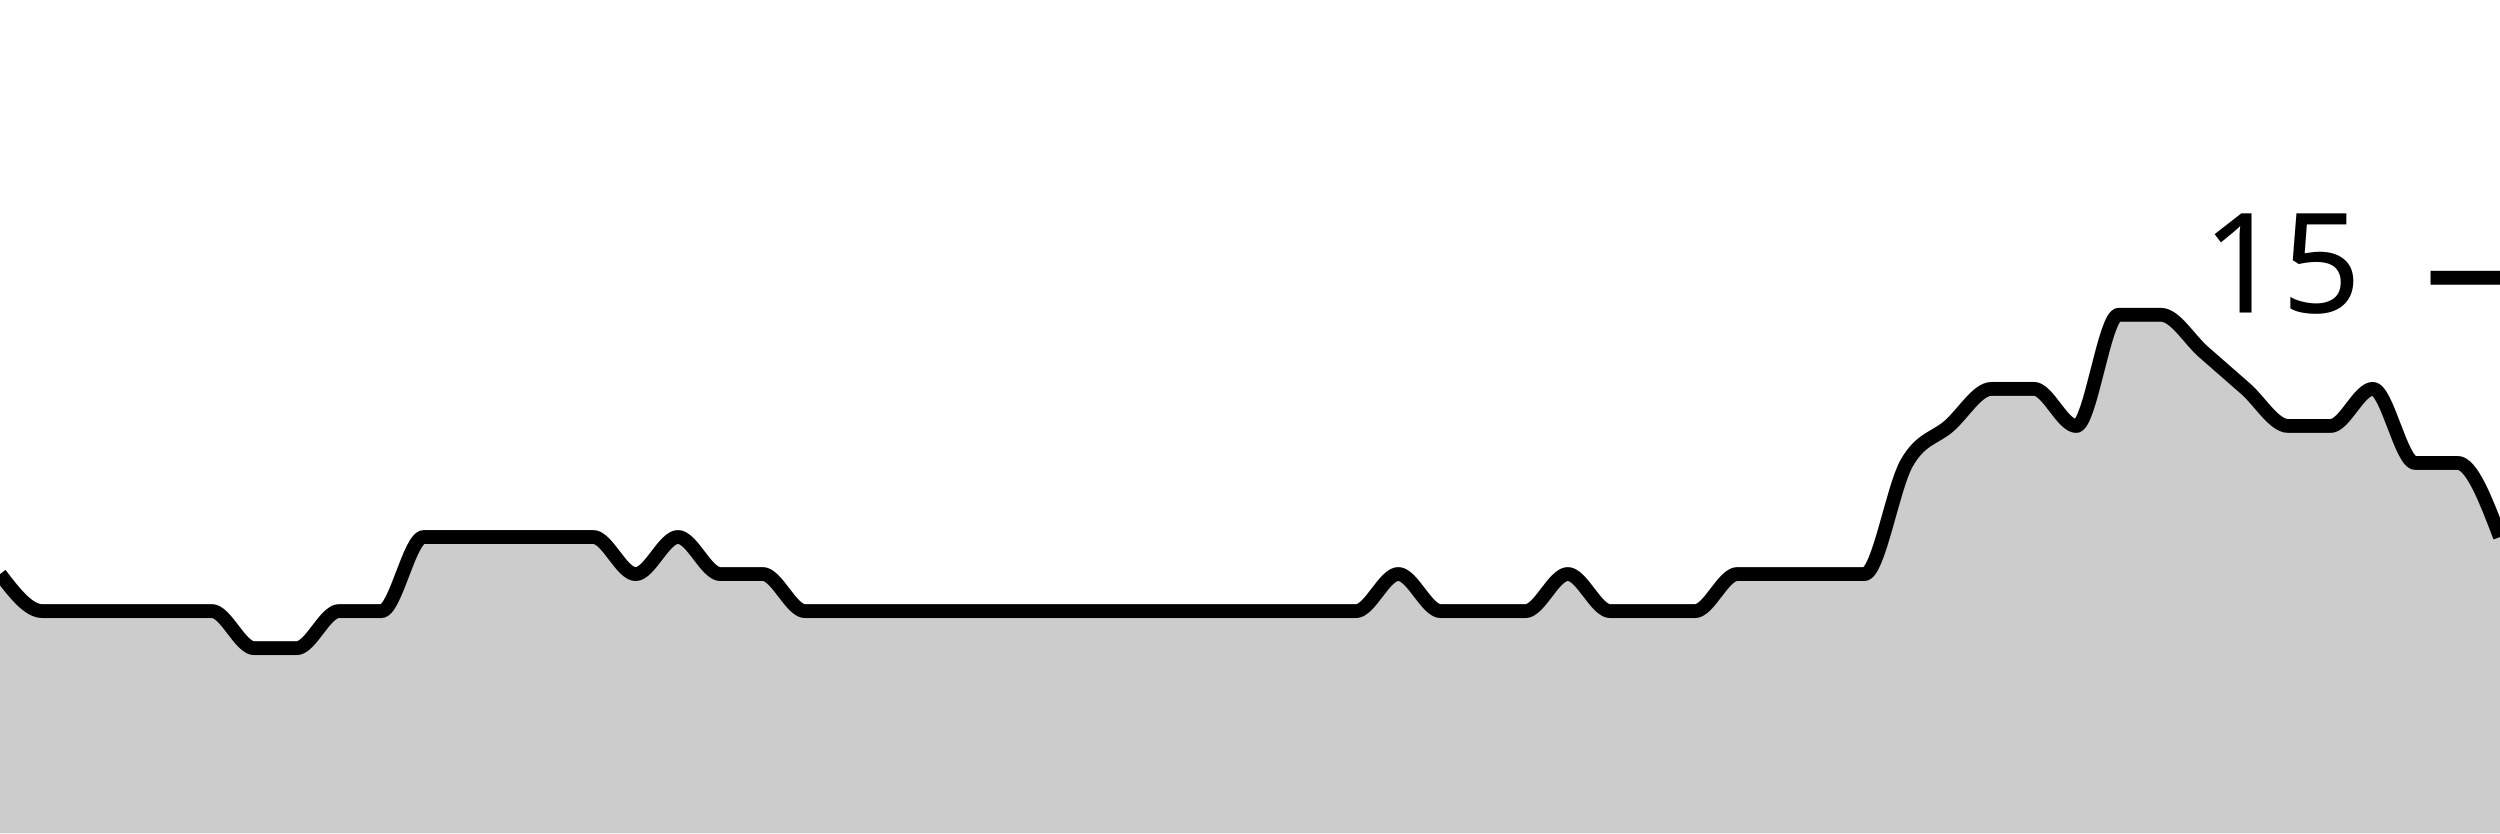
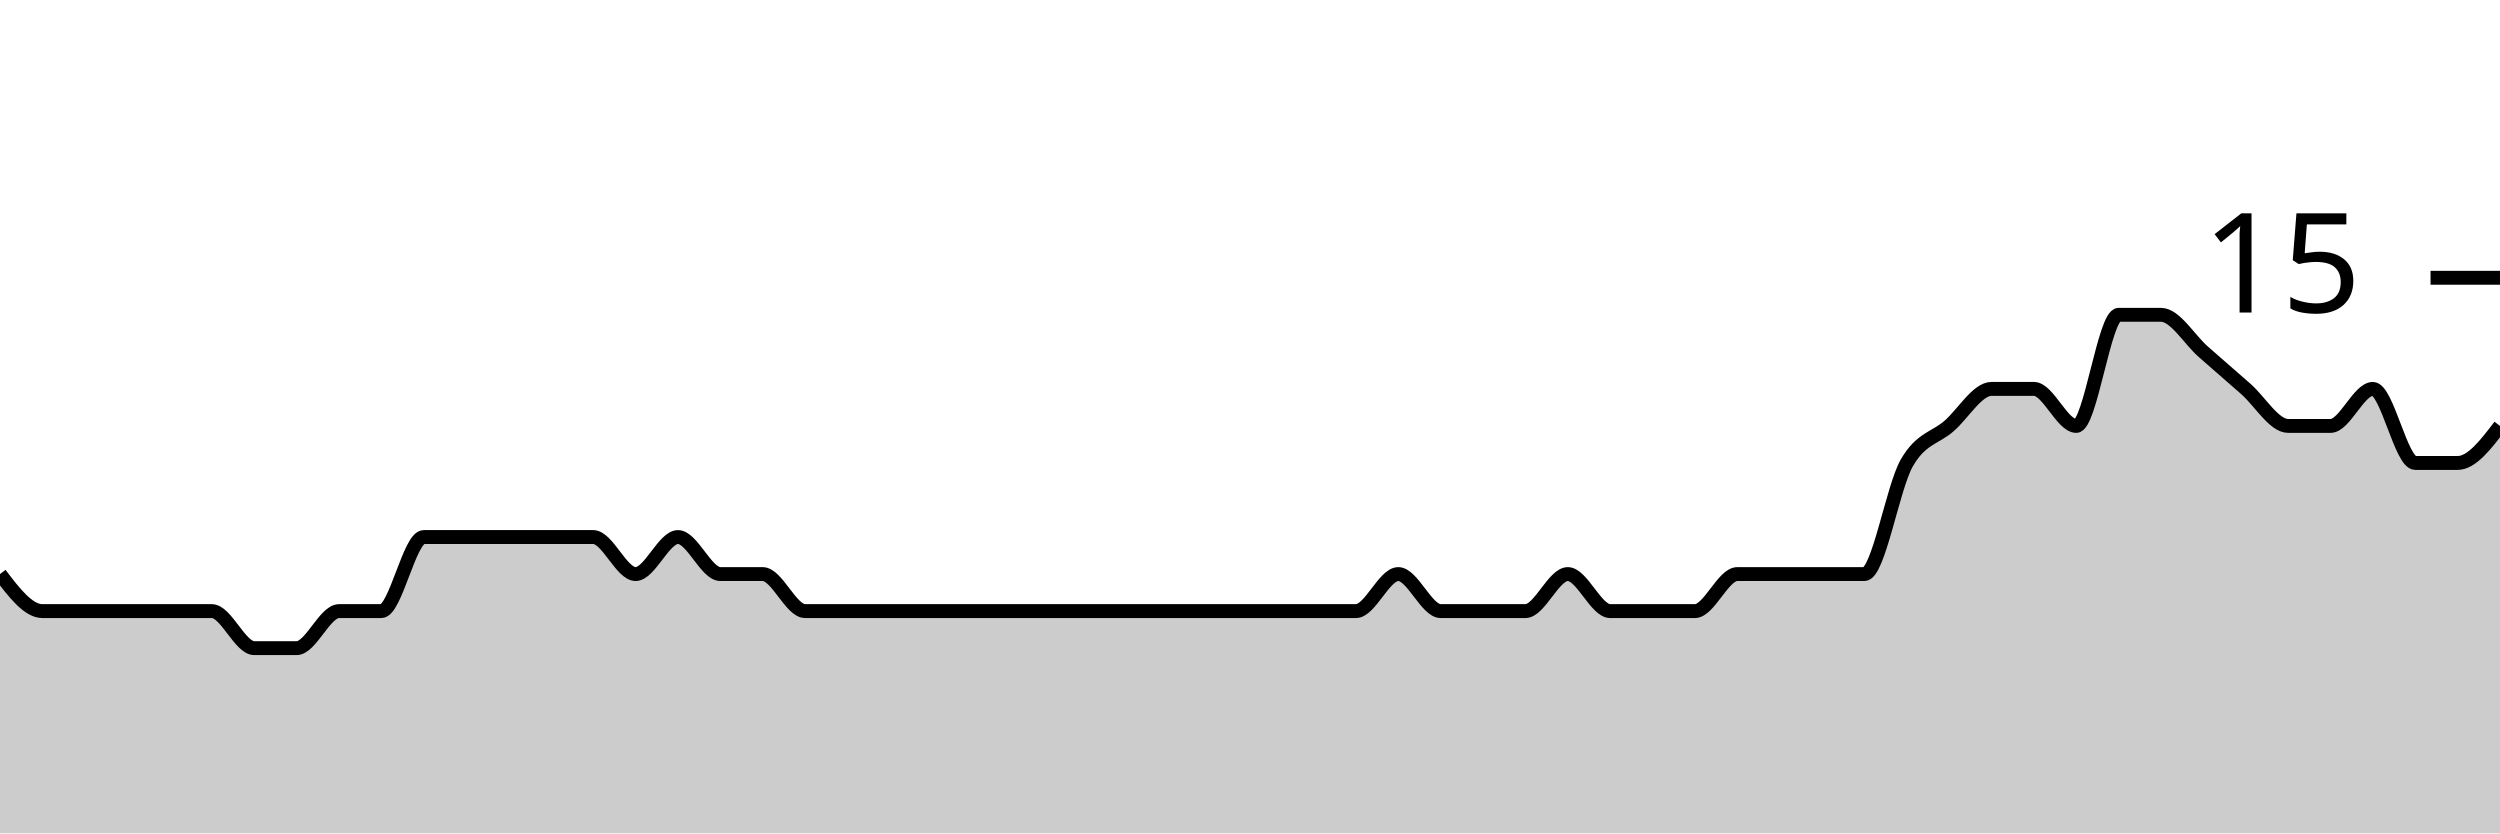
<svg xmlns="http://www.w3.org/2000/svg" viewBox="0 0 180 60">
  <g transform="translate(0,20)">
-     <path class="area" fill="rgba(0, 0, 0, 0.2)" d="M0,21.333C1.017,22.667,2.034,24,3.051,24C4.068,24,5.085,24,6.102,24C7.119,24,8.136,24,9.153,24C10.169,24,11.186,24,12.203,24C13.22,24,14.237,24,15.254,24C16.271,24,17.288,26.667,18.305,26.667C19.322,26.667,20.339,26.667,21.356,26.667C22.373,26.667,23.39,24,24.407,24C25.424,24,26.441,24,27.458,24C28.475,24,29.492,18.667,30.508,18.667C31.525,18.667,32.542,18.667,33.559,18.667C34.576,18.667,35.593,18.667,36.61,18.667C37.627,18.667,38.644,18.667,39.661,18.667C40.678,18.667,41.695,18.667,42.712,18.667C43.729,18.667,44.746,21.333,45.763,21.333C46.78,21.333,47.797,18.667,48.814,18.667C49.831,18.667,50.847,21.333,51.864,21.333C52.881,21.333,53.898,21.333,54.915,21.333C55.932,21.333,56.949,24,57.966,24C58.983,24,60,24,61.017,24C62.034,24,63.051,24,64.068,24C65.085,24,66.102,24,67.119,24C68.136,24,69.153,24,70.169,24C71.186,24,72.203,24,73.22,24C74.237,24,75.254,24,76.271,24C77.288,24,78.305,24,79.322,24C80.339,24,81.356,24,82.373,24C83.39,24,84.407,24,85.424,24C86.441,24,87.458,24,88.475,24C89.492,24,90.508,24,91.525,24C92.542,24,93.559,24,94.576,24C95.593,24,96.61,24,97.627,24C98.644,24,99.661,21.333,100.678,21.333C101.695,21.333,102.712,24,103.729,24C104.746,24,105.763,24,106.78,24C107.797,24,108.814,24,109.831,24C110.847,24,111.864,21.333,112.881,21.333C113.898,21.333,114.915,24,115.932,24C116.949,24,117.966,24,118.983,24C120,24,121.017,24,122.034,24C123.051,24,124.068,21.333,125.085,21.333C126.102,21.333,127.119,21.333,128.136,21.333C129.153,21.333,130.169,21.333,131.186,21.333C132.203,21.333,133.22,21.333,134.237,21.333C135.254,21.333,136.271,15.111,137.288,13.333C138.305,11.556,139.322,11.556,140.339,10.667C141.356,9.778,142.373,8,143.39,8C144.407,8,145.424,8,146.441,8C147.458,8,148.475,10.667,149.492,10.667C150.508,10.667,151.525,2.667,152.542,2.667C153.559,2.667,154.576,2.667,155.593,2.667C156.61,2.667,157.627,4.444,158.644,5.333C159.661,6.222,160.678,7.111,161.695,8C162.712,8.889,163.729,10.667,164.746,10.667C165.763,10.667,166.78,10.667,167.797,10.667C168.814,10.667,169.831,8,170.847,8C171.864,8,172.881,13.333,173.898,13.333C174.915,13.333,175.932,13.333,176.949,13.333C177.966,13.333,178.983,16,180,18.667L180,40C178.983,40,177.966,40,176.949,40C175.932,40,174.915,40,173.898,40C172.881,40,171.864,40,170.847,40C169.831,40,168.814,40,167.797,40C166.78,40,165.763,40,164.746,40C163.729,40,162.712,40,161.695,40C160.678,40,159.661,40,158.644,40C157.627,40,156.61,40,155.593,40C154.576,40,153.559,40,152.542,40C151.525,40,150.508,40,149.492,40C148.475,40,147.458,40,146.441,40C145.424,40,144.407,40,143.39,40C142.373,40,141.356,40,140.339,40C139.322,40,138.305,40,137.288,40C136.271,40,135.254,40,134.237,40C133.22,40,132.203,40,131.186,40C130.169,40,129.153,40,128.136,40C127.119,40,126.102,40,125.085,40C124.068,40,123.051,40,122.034,40C121.017,40,120,40,118.983,40C117.966,40,116.949,40,115.932,40C114.915,40,113.898,40,112.881,40C111.864,40,110.847,40,109.831,40C108.814,40,107.797,40,106.78,40C105.763,40,104.746,40,103.729,40C102.712,40,101.695,40,100.678,40C99.661,40,98.644,40,97.627,40C96.61,40,95.593,40,94.576,40C93.559,40,92.542,40,91.525,40C90.508,40,89.492,40,88.475,40C87.458,40,86.441,40,85.424,40C84.407,40,83.39,40,82.373,40C81.356,40,80.339,40,79.322,40C78.305,40,77.288,40,76.271,40C75.254,40,74.237,40,73.22,40C72.203,40,71.186,40,70.169,40C69.153,40,68.136,40,67.119,40C66.102,40,65.085,40,64.068,40C63.051,40,62.034,40,61.017,40C60,40,58.983,40,57.966,40C56.949,40,55.932,40,54.915,40C53.898,40,52.881,40,51.864,40C50.847,40,49.831,40,48.814,40C47.797,40,46.78,40,45.763,40C44.746,40,43.729,40,42.712,40C41.695,40,40.678,40,39.661,40C38.644,40,37.627,40,36.61,40C35.593,40,34.576,40,33.559,40C32.542,40,31.525,40,30.508,40C29.492,40,28.475,40,27.458,40C26.441,40,25.424,40,24.407,40C23.39,40,22.373,40,21.356,40C20.339,40,19.322,40,18.305,40C17.288,40,16.271,40,15.254,40C14.237,40,13.22,40,12.203,40C11.186,40,10.169,40,9.153,40C8.136,40,7.119,40,6.102,40C5.085,40,4.068,40,3.051,40C2.034,40,1.017,40,0,40Z" />
-     <path class="line" stroke="black" fill="none" d="M0,21.333C1.017,22.667,2.034,24,3.051,24C4.068,24,5.085,24,6.102,24C7.119,24,8.136,24,9.153,24C10.169,24,11.186,24,12.203,24C13.22,24,14.237,24,15.254,24C16.271,24,17.288,26.667,18.305,26.667C19.322,26.667,20.339,26.667,21.356,26.667C22.373,26.667,23.39,24,24.407,24C25.424,24,26.441,24,27.458,24C28.475,24,29.492,18.667,30.508,18.667C31.525,18.667,32.542,18.667,33.559,18.667C34.576,18.667,35.593,18.667,36.61,18.667C37.627,18.667,38.644,18.667,39.661,18.667C40.678,18.667,41.695,18.667,42.712,18.667C43.729,18.667,44.746,21.333,45.763,21.333C46.78,21.333,47.797,18.667,48.814,18.667C49.831,18.667,50.847,21.333,51.864,21.333C52.881,21.333,53.898,21.333,54.915,21.333C55.932,21.333,56.949,24,57.966,24C58.983,24,60,24,61.017,24C62.034,24,63.051,24,64.068,24C65.085,24,66.102,24,67.119,24C68.136,24,69.153,24,70.169,24C71.186,24,72.203,24,73.22,24C74.237,24,75.254,24,76.271,24C77.288,24,78.305,24,79.322,24C80.339,24,81.356,24,82.373,24C83.39,24,84.407,24,85.424,24C86.441,24,87.458,24,88.475,24C89.492,24,90.508,24,91.525,24C92.542,24,93.559,24,94.576,24C95.593,24,96.61,24,97.627,24C98.644,24,99.661,21.333,100.678,21.333C101.695,21.333,102.712,24,103.729,24C104.746,24,105.763,24,106.78,24C107.797,24,108.814,24,109.831,24C110.847,24,111.864,21.333,112.881,21.333C113.898,21.333,114.915,24,115.932,24C116.949,24,117.966,24,118.983,24C120,24,121.017,24,122.034,24C123.051,24,124.068,21.333,125.085,21.333C126.102,21.333,127.119,21.333,128.136,21.333C129.153,21.333,130.169,21.333,131.186,21.333C132.203,21.333,133.22,21.333,134.237,21.333C135.254,21.333,136.271,15.111,137.288,13.333C138.305,11.556,139.322,11.556,140.339,10.667C141.356,9.778,142.373,8,143.39,8C144.407,8,145.424,8,146.441,8C147.458,8,148.475,10.667,149.492,10.667C150.508,10.667,151.525,2.667,152.542,2.667C153.559,2.667,154.576,2.667,155.593,2.667C156.61,2.667,157.627,4.444,158.644,5.333C159.661,6.222,160.678,7.111,161.695,8C162.712,8.889,163.729,10.667,164.746,10.667C165.763,10.667,166.78,10.667,167.797,10.667C168.814,10.667,169.831,8,170.847,8C171.864,8,172.881,13.333,173.898,13.333C174.915,13.333,175.932,13.333,176.949,13.333C177.966,13.333,178.983,16,180,18.667" />
+     <path class="area" fill="rgba(0, 0, 0, 0.2)" d="M0,21.333C1.017,22.667,2.034,24,3.051,24C4.068,24,5.085,24,6.102,24C7.119,24,8.136,24,9.153,24C10.169,24,11.186,24,12.203,24C13.22,24,14.237,24,15.254,24C16.271,24,17.288,26.667,18.305,26.667C19.322,26.667,20.339,26.667,21.356,26.667C22.373,26.667,23.39,24,24.407,24C25.424,24,26.441,24,27.458,24C28.475,24,29.492,18.667,30.508,18.667C31.525,18.667,32.542,18.667,33.559,18.667C34.576,18.667,35.593,18.667,36.61,18.667C37.627,18.667,38.644,18.667,39.661,18.667C40.678,18.667,41.695,18.667,42.712,18.667C43.729,18.667,44.746,21.333,45.763,21.333C46.78,21.333,47.797,18.667,48.814,18.667C49.831,18.667,50.847,21.333,51.864,21.333C52.881,21.333,53.898,21.333,54.915,21.333C55.932,21.333,56.949,24,57.966,24C58.983,24,60,24,61.017,24C62.034,24,63.051,24,64.068,24C65.085,24,66.102,24,67.119,24C68.136,24,69.153,24,70.169,24C71.186,24,72.203,24,73.22,24C74.237,24,75.254,24,76.271,24C77.288,24,78.305,24,79.322,24C80.339,24,81.356,24,82.373,24C83.39,24,84.407,24,85.424,24C86.441,24,87.458,24,88.475,24C89.492,24,90.508,24,91.525,24C92.542,24,93.559,24,94.576,24C95.593,24,96.61,24,97.627,24C98.644,24,99.661,21.333,100.678,21.333C101.695,21.333,102.712,24,103.729,24C104.746,24,105.763,24,106.78,24C107.797,24,108.814,24,109.831,24C110.847,24,111.864,21.333,112.881,21.333C113.898,21.333,114.915,24,115.932,24C116.949,24,117.966,24,118.983,24C120,24,121.017,24,122.034,24C123.051,24,124.068,21.333,125.085,21.333C126.102,21.333,127.119,21.333,128.136,21.333C129.153,21.333,130.169,21.333,131.186,21.333C132.203,21.333,133.22,21.333,134.237,21.333C135.254,21.333,136.271,15.111,137.288,13.333C138.305,11.556,139.322,11.556,140.339,10.667C141.356,9.778,142.373,8,143.39,8C144.407,8,145.424,8,146.441,8C147.458,8,148.475,10.667,149.492,10.667C150.508,10.667,151.525,2.667,152.542,2.667C153.559,2.667,154.576,2.667,155.593,2.667C156.61,2.667,157.627,4.444,158.644,5.333C159.661,6.222,160.678,7.111,161.695,8C162.712,8.889,163.729,10.667,164.746,10.667C165.763,10.667,166.78,10.667,167.797,10.667C168.814,10.667,169.831,8,170.847,8C171.864,8,172.881,13.333,173.898,13.333C174.915,13.333,175.932,13.333,176.949,13.333C177.966,13.333,178.983,12,180,10.667L180,40C178.983,40,177.966,40,176.949,40C175.932,40,174.915,40,173.898,40C172.881,40,171.864,40,170.847,40C169.831,40,168.814,40,167.797,40C166.78,40,165.763,40,164.746,40C163.729,40,162.712,40,161.695,40C160.678,40,159.661,40,158.644,40C157.627,40,156.61,40,155.593,40C154.576,40,153.559,40,152.542,40C151.525,40,150.508,40,149.492,40C148.475,40,147.458,40,146.441,40C145.424,40,144.407,40,143.39,40C142.373,40,141.356,40,140.339,40C139.322,40,138.305,40,137.288,40C136.271,40,135.254,40,134.237,40C133.22,40,132.203,40,131.186,40C130.169,40,129.153,40,128.136,40C127.119,40,126.102,40,125.085,40C124.068,40,123.051,40,122.034,40C121.017,40,120,40,118.983,40C117.966,40,116.949,40,115.932,40C114.915,40,113.898,40,112.881,40C111.864,40,110.847,40,109.831,40C108.814,40,107.797,40,106.78,40C105.763,40,104.746,40,103.729,40C102.712,40,101.695,40,100.678,40C99.661,40,98.644,40,97.627,40C96.61,40,95.593,40,94.576,40C93.559,40,92.542,40,91.525,40C90.508,40,89.492,40,88.475,40C87.458,40,86.441,40,85.424,40C84.407,40,83.39,40,82.373,40C81.356,40,80.339,40,79.322,40C78.305,40,77.288,40,76.271,40C75.254,40,74.237,40,73.22,40C72.203,40,71.186,40,70.169,40C69.153,40,68.136,40,67.119,40C66.102,40,65.085,40,64.068,40C63.051,40,62.034,40,61.017,40C60,40,58.983,40,57.966,40C56.949,40,55.932,40,54.915,40C53.898,40,52.881,40,51.864,40C50.847,40,49.831,40,48.814,40C47.797,40,46.78,40,45.763,40C44.746,40,43.729,40,42.712,40C41.695,40,40.678,40,39.661,40C38.644,40,37.627,40,36.61,40C35.593,40,34.576,40,33.559,40C32.542,40,31.525,40,30.508,40C29.492,40,28.475,40,27.458,40C26.441,40,25.424,40,24.407,40C23.39,40,22.373,40,21.356,40C20.339,40,19.322,40,18.305,40C17.288,40,16.271,40,15.254,40C14.237,40,13.22,40,12.203,40C11.186,40,10.169,40,9.153,40C8.136,40,7.119,40,6.102,40C5.085,40,4.068,40,3.051,40C2.034,40,1.017,40,0,40Z" />
+     <path class="line" stroke="black" fill="none" d="M0,21.333C1.017,22.667,2.034,24,3.051,24C4.068,24,5.085,24,6.102,24C7.119,24,8.136,24,9.153,24C10.169,24,11.186,24,12.203,24C13.22,24,14.237,24,15.254,24C16.271,24,17.288,26.667,18.305,26.667C19.322,26.667,20.339,26.667,21.356,26.667C22.373,26.667,23.39,24,24.407,24C25.424,24,26.441,24,27.458,24C28.475,24,29.492,18.667,30.508,18.667C31.525,18.667,32.542,18.667,33.559,18.667C34.576,18.667,35.593,18.667,36.61,18.667C37.627,18.667,38.644,18.667,39.661,18.667C40.678,18.667,41.695,18.667,42.712,18.667C43.729,18.667,44.746,21.333,45.763,21.333C46.78,21.333,47.797,18.667,48.814,18.667C49.831,18.667,50.847,21.333,51.864,21.333C52.881,21.333,53.898,21.333,54.915,21.333C55.932,21.333,56.949,24,57.966,24C58.983,24,60,24,61.017,24C62.034,24,63.051,24,64.068,24C65.085,24,66.102,24,67.119,24C68.136,24,69.153,24,70.169,24C71.186,24,72.203,24,73.22,24C74.237,24,75.254,24,76.271,24C77.288,24,78.305,24,79.322,24C80.339,24,81.356,24,82.373,24C83.39,24,84.407,24,85.424,24C86.441,24,87.458,24,88.475,24C89.492,24,90.508,24,91.525,24C92.542,24,93.559,24,94.576,24C95.593,24,96.61,24,97.627,24C98.644,24,99.661,21.333,100.678,21.333C101.695,21.333,102.712,24,103.729,24C104.746,24,105.763,24,106.78,24C107.797,24,108.814,24,109.831,24C110.847,24,111.864,21.333,112.881,21.333C113.898,21.333,114.915,24,115.932,24C116.949,24,117.966,24,118.983,24C120,24,121.017,24,122.034,24C123.051,24,124.068,21.333,125.085,21.333C126.102,21.333,127.119,21.333,128.136,21.333C129.153,21.333,130.169,21.333,131.186,21.333C132.203,21.333,133.22,21.333,134.237,21.333C135.254,21.333,136.271,15.111,137.288,13.333C138.305,11.556,139.322,11.556,140.339,10.667C141.356,9.778,142.373,8,143.39,8C144.407,8,145.424,8,146.441,8C147.458,8,148.475,10.667,149.492,10.667C150.508,10.667,151.525,2.667,152.542,2.667C153.559,2.667,154.576,2.667,155.593,2.667C156.61,2.667,157.627,4.444,158.644,5.333C159.661,6.222,160.678,7.111,161.695,8C162.712,8.889,163.729,10.667,164.746,10.667C165.763,10.667,166.78,10.667,167.797,10.667C168.814,10.667,169.831,8,170.847,8C171.864,8,172.881,13.333,173.898,13.333C174.915,13.333,175.932,13.333,176.949,13.333C177.966,13.333,178.983,12,180,10.667" />
    <path class="axis-ceiling" stroke-width="1" stroke="black" fill="none" d="M175,0L180,0" />
    <text class="axis-ceiling-label" font-family="sans-serif" text-anchor="end" font-size="10px" x="170" y="2.5">15</text>
  </g>
</svg>
